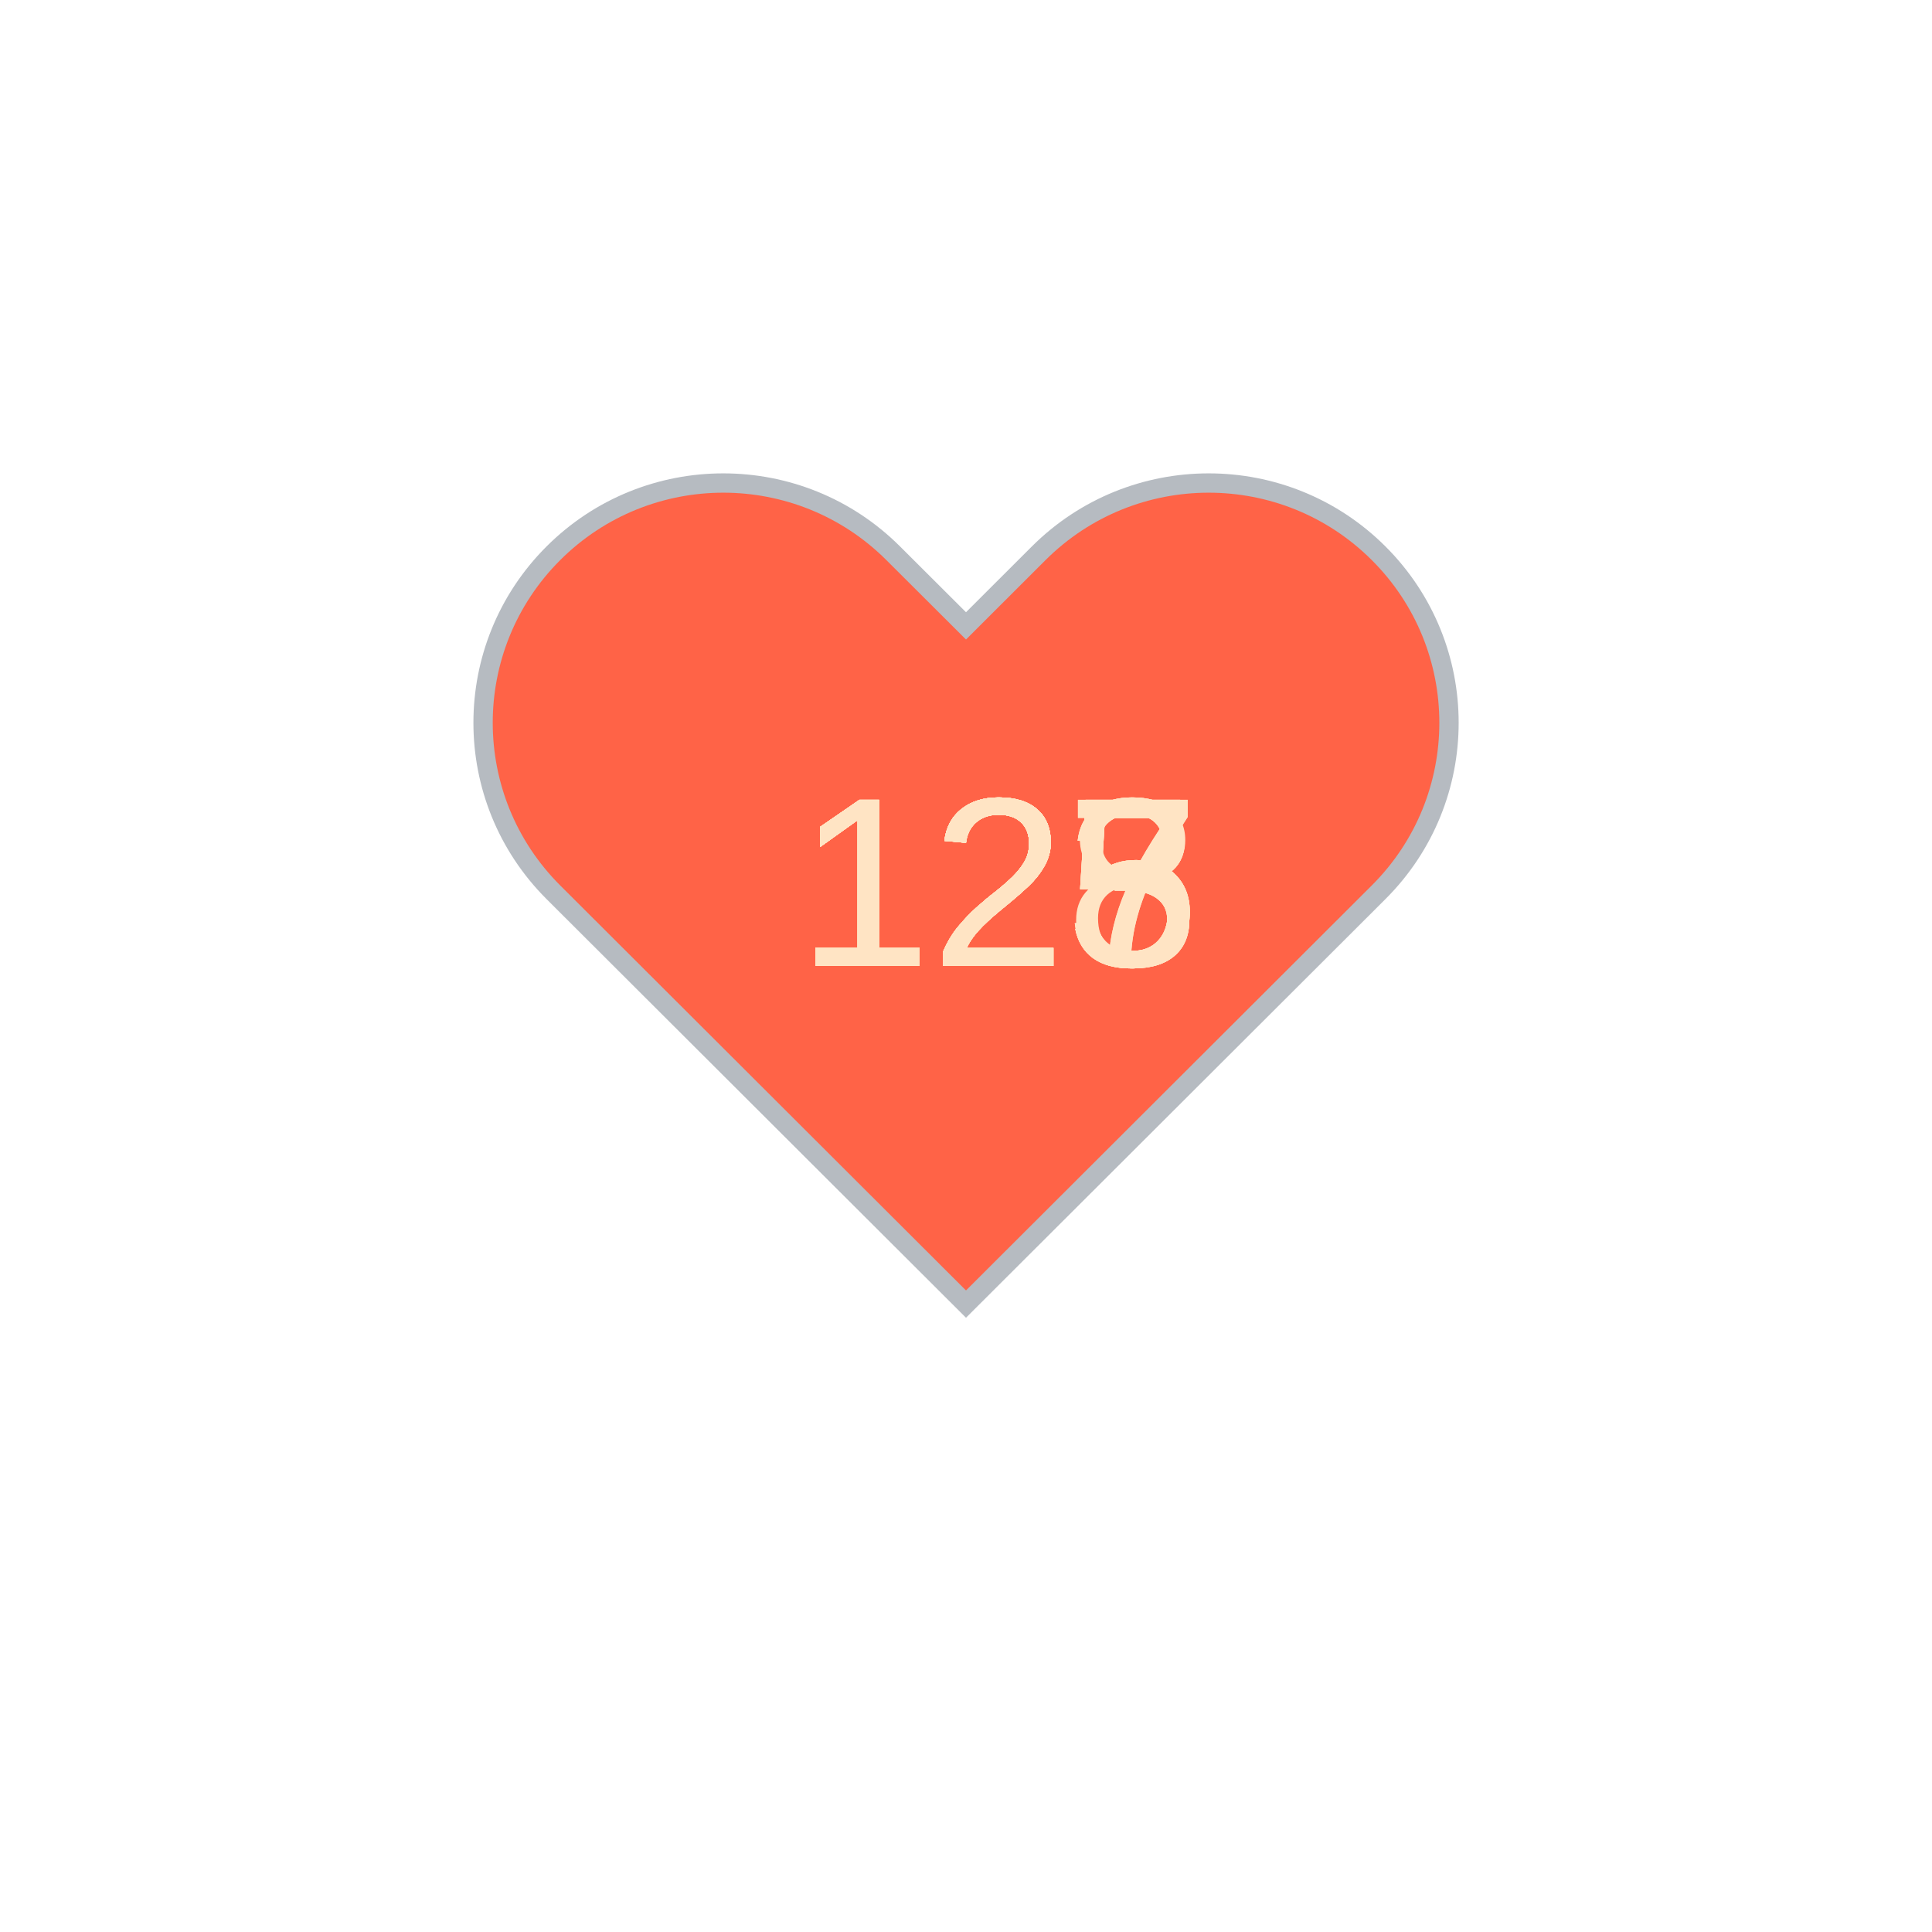
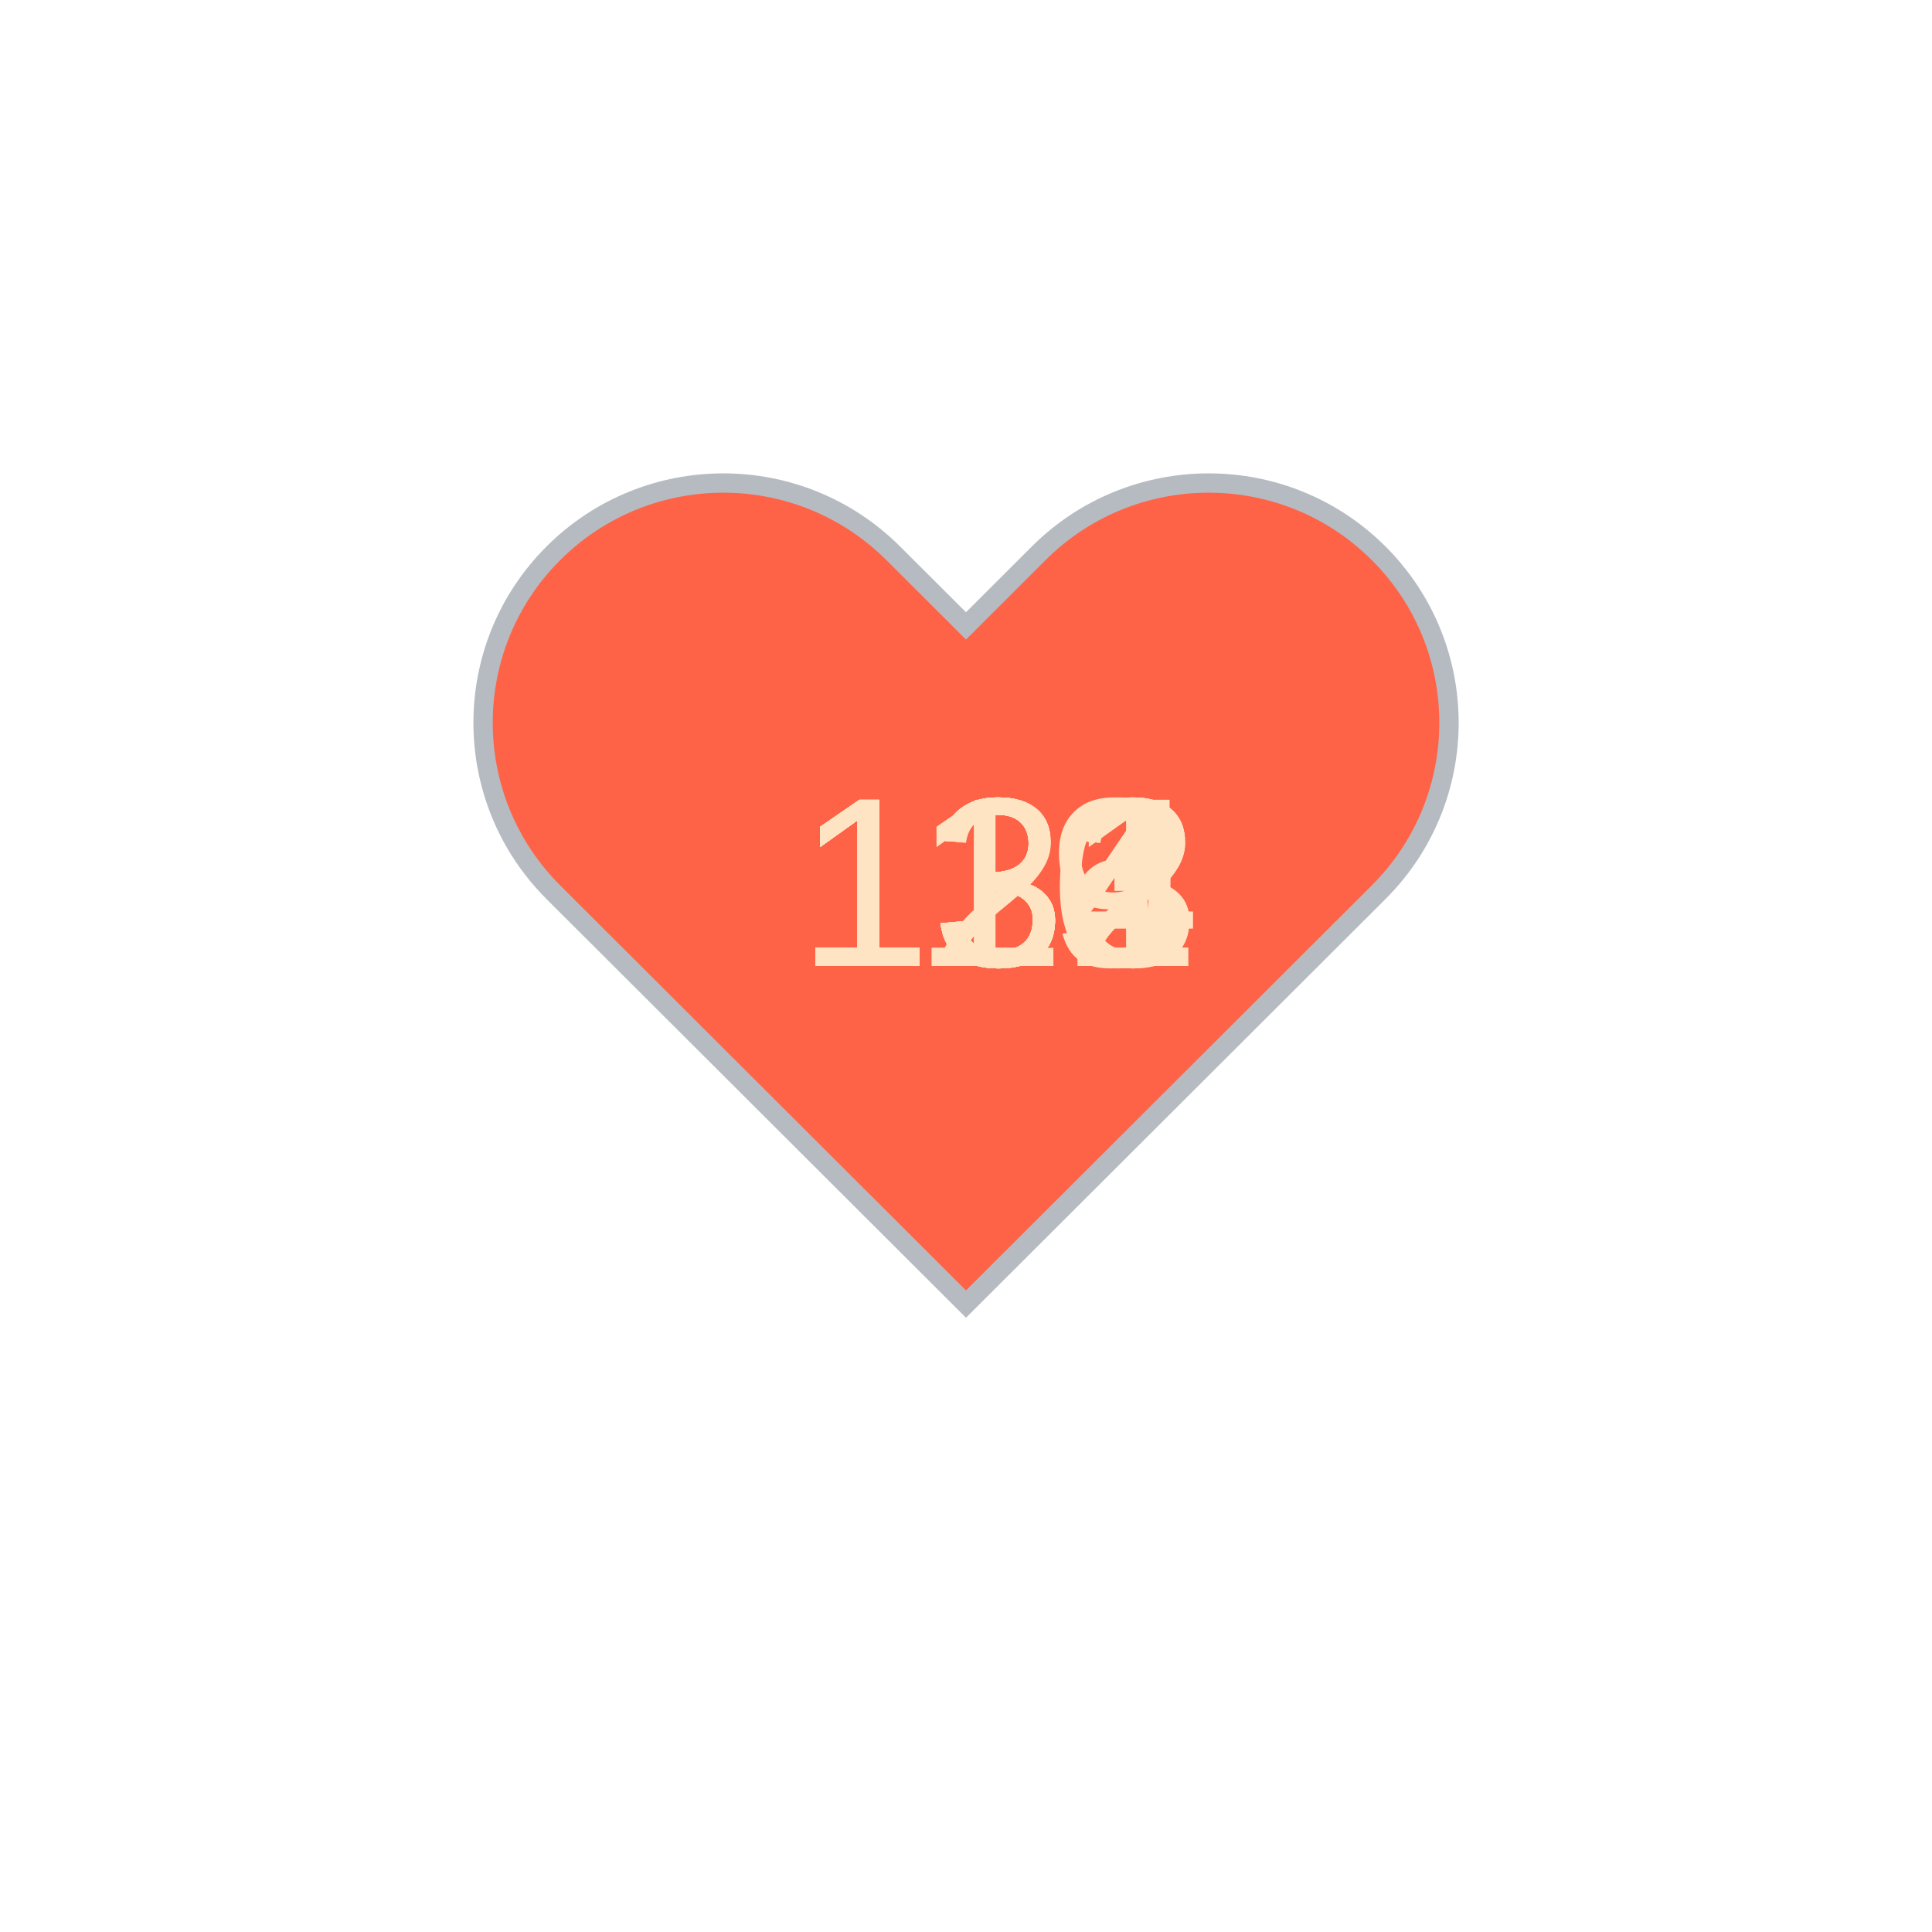
<svg xmlns="http://www.w3.org/2000/svg" baseProfile="full" height="150" version="1.1" viewBox="0,0,200,200" width="150">
  <defs />
  <g transform="translate(100 100)">
    <path d="M92.71,7.27L92.71,7.27c-9.71-9.69-25.46-9.69-35.18,0L50,14.79l-7.54-7.52C32.75-2.42,17-2.42,7.29,7.27v0 c-9.71,9.69-9.71,25.41,0,35.1L50,85l42.71-42.63C102.43,32.68,102.43,16.96,92.71,7.27z" fill="tomato" stroke="#B6BBC1" stroke-width="2" transform="translate(-50 -50)" />
    <animateTransform additive="sum" attributeName="transform" dur="1.2s" repeatCount="indefinite" type="scale" values="1; 1.5; 1.25; 1.5; 1.5; 1;" />
-     <text fill="bisque" style="font-size:25px; font-family:Arial" transform="translate(-17.5 0)">125<animate attributeName="visibility" dur="12.0s" keyTimes="0;0.1;0.2;0.3;0.4;0.5;0.6;0.7;0.8;0.9;1.0" repeatCount="indefinite" values="visible;hidden;hidden;hidden;hidden;hidden;hidden;hidden;hidden;hidden;hidden" />
+     <text fill="bisque" style="font-size:25px; font-family:Arial" transform="translate(-17.5 0)">134<animate attributeName="visibility" dur="12.0s" keyTimes="0;0.1;0.2;0.3;0.4;0.5;0.6;0.7;0.8;0.9;1.0" repeatCount="indefinite" values="visible;hidden;hidden;hidden;hidden;hidden;hidden;hidden;hidden;hidden;hidden" />
    </text>
-     <text fill="bisque" style="font-size:25px; font-family:Arial" transform="translate(-17.5 0)">125<animate attributeName="visibility" dur="12.0s" keyTimes="0;0.1;0.2;0.3;0.4;0.5;0.6;0.7;0.8;0.9;1.0" repeatCount="indefinite" values="hidden;visible;hidden;hidden;hidden;hidden;hidden;hidden;hidden;hidden;hidden" />
+     <text fill="bisque" style="font-size:25px; font-family:Arial" transform="translate(-17.5 0)">132<animate attributeName="visibility" dur="12.0s" keyTimes="0;0.1;0.2;0.3;0.4;0.5;0.6;0.7;0.8;0.9;1.0" repeatCount="indefinite" values="hidden;visible;hidden;hidden;hidden;hidden;hidden;hidden;hidden;hidden;hidden" />
    </text>
-     <text fill="bisque" style="font-size:25px; font-family:Arial" transform="translate(-17.5 0)">125<animate attributeName="visibility" dur="12.0s" keyTimes="0;0.1;0.2;0.3;0.4;0.5;0.6;0.7;0.8;0.9;1.0" repeatCount="indefinite" values="hidden;hidden;visible;hidden;hidden;hidden;hidden;hidden;hidden;hidden;hidden" />
+     <text fill="bisque" style="font-size:25px; font-family:Arial" transform="translate(-17.5 0)">131<animate attributeName="visibility" dur="12.0s" keyTimes="0;0.1;0.2;0.3;0.4;0.5;0.6;0.7;0.8;0.9;1.0" repeatCount="indefinite" values="hidden;hidden;visible;hidden;hidden;hidden;hidden;hidden;hidden;hidden;hidden" />
    </text>
-     <text fill="bisque" style="font-size:25px; font-family:Arial" transform="translate(-17.5 0)">125<animate attributeName="visibility" dur="12.0s" keyTimes="0;0.1;0.2;0.3;0.4;0.5;0.6;0.7;0.8;0.9;1.0" repeatCount="indefinite" values="hidden;hidden;hidden;visible;hidden;hidden;hidden;hidden;hidden;hidden;hidden" />
+     <text fill="bisque" style="font-size:25px; font-family:Arial" transform="translate(-17.5 0)">133<animate attributeName="visibility" dur="12.0s" keyTimes="0;0.1;0.2;0.3;0.4;0.5;0.6;0.7;0.8;0.9;1.0" repeatCount="indefinite" values="hidden;hidden;hidden;visible;hidden;hidden;hidden;hidden;hidden;hidden;hidden" />
    </text>
-     <text fill="bisque" style="font-size:25px; font-family:Arial" transform="translate(-17.5 0)">128<animate attributeName="visibility" dur="12.0s" keyTimes="0;0.1;0.2;0.3;0.4;0.5;0.6;0.7;0.8;0.9;1.0" repeatCount="indefinite" values="hidden;hidden;hidden;hidden;visible;hidden;hidden;hidden;hidden;hidden;hidden" />
+     <text fill="bisque" style="font-size:25px; font-family:Arial" transform="translate(-17.5 0)">133<animate attributeName="visibility" dur="12.0s" keyTimes="0;0.1;0.2;0.3;0.4;0.5;0.6;0.7;0.8;0.9;1.0" repeatCount="indefinite" values="hidden;hidden;hidden;hidden;visible;hidden;hidden;hidden;hidden;hidden;hidden" />
    </text>
-     <text fill="bisque" style="font-size:25px; font-family:Arial" transform="translate(-17.5 0)">127<animate attributeName="visibility" dur="12.0s" keyTimes="0;0.1;0.2;0.3;0.4;0.5;0.6;0.7;0.8;0.9;1.0" repeatCount="indefinite" values="hidden;hidden;hidden;hidden;hidden;visible;hidden;hidden;hidden;hidden;hidden" />
+     <text fill="bisque" style="font-size:25px; font-family:Arial" transform="translate(-17.5 0)">132<animate attributeName="visibility" dur="12.0s" keyTimes="0;0.1;0.2;0.3;0.4;0.5;0.6;0.7;0.8;0.9;1.0" repeatCount="indefinite" values="hidden;hidden;hidden;hidden;hidden;visible;hidden;hidden;hidden;hidden;hidden" />
    </text>
-     <text fill="bisque" style="font-size:25px; font-family:Arial" transform="translate(-17.5 0)">127<animate attributeName="visibility" dur="12.0s" keyTimes="0;0.1;0.2;0.3;0.4;0.5;0.6;0.7;0.8;0.9;1.0" repeatCount="indefinite" values="hidden;hidden;hidden;hidden;hidden;hidden;visible;hidden;hidden;hidden;hidden" />
+     <text fill="bisque" style="font-size:25px; font-family:Arial" transform="translate(-17.5 0)">131<animate attributeName="visibility" dur="12.0s" keyTimes="0;0.1;0.2;0.3;0.4;0.5;0.6;0.7;0.8;0.9;1.0" repeatCount="indefinite" values="hidden;hidden;hidden;hidden;hidden;hidden;visible;hidden;hidden;hidden;hidden" />
    </text>
-     <text fill="bisque" style="font-size:25px; font-family:Arial" transform="translate(-17.5 0)">123<animate attributeName="visibility" dur="12.0s" keyTimes="0;0.1;0.2;0.3;0.4;0.5;0.6;0.7;0.8;0.9;1.0" repeatCount="indefinite" values="hidden;hidden;hidden;hidden;hidden;hidden;hidden;visible;hidden;hidden;hidden" />
+     <text fill="bisque" style="font-size:25px; font-family:Arial" transform="translate(-17.5 0)">124<animate attributeName="visibility" dur="12.0s" keyTimes="0;0.1;0.2;0.3;0.4;0.5;0.6;0.7;0.8;0.9;1.0" repeatCount="indefinite" values="hidden;hidden;hidden;hidden;hidden;hidden;hidden;visible;hidden;hidden;hidden" />
    </text>
-     <text fill="bisque" style="font-size:25px; font-family:Arial" transform="translate(-17.5 0)">123<animate attributeName="visibility" dur="12.0s" keyTimes="0;0.1;0.2;0.3;0.4;0.5;0.6;0.7;0.8;0.9;1.0" repeatCount="indefinite" values="hidden;hidden;hidden;hidden;hidden;hidden;hidden;hidden;visible;hidden;hidden" />
+     <text fill="bisque" style="font-size:25px; font-family:Arial" transform="translate(-17.5 0)">119<animate attributeName="visibility" dur="12.0s" keyTimes="0;0.1;0.2;0.3;0.4;0.5;0.6;0.7;0.8;0.9;1.0" repeatCount="indefinite" values="hidden;hidden;hidden;hidden;hidden;hidden;hidden;hidden;visible;hidden;hidden" />
    </text>
-     <text fill="bisque" style="font-size:25px; font-family:Arial" transform="translate(-17.5 0)">123<animate attributeName="visibility" dur="12.0s" keyTimes="0;0.1;0.2;0.3;0.4;0.5;0.6;0.7;0.8;0.9;1.0" repeatCount="indefinite" values="hidden;hidden;hidden;hidden;hidden;hidden;hidden;hidden;hidden;visible;hidden" />
+     <text fill="bisque" style="font-size:25px; font-family:Arial" transform="translate(-17.5 0)">116<animate attributeName="visibility" dur="12.0s" keyTimes="0;0.1;0.2;0.3;0.4;0.5;0.6;0.7;0.8;0.9;1.0" repeatCount="indefinite" values="hidden;hidden;hidden;hidden;hidden;hidden;hidden;hidden;hidden;visible;hidden" />
    </text>
  </g>
</svg>
